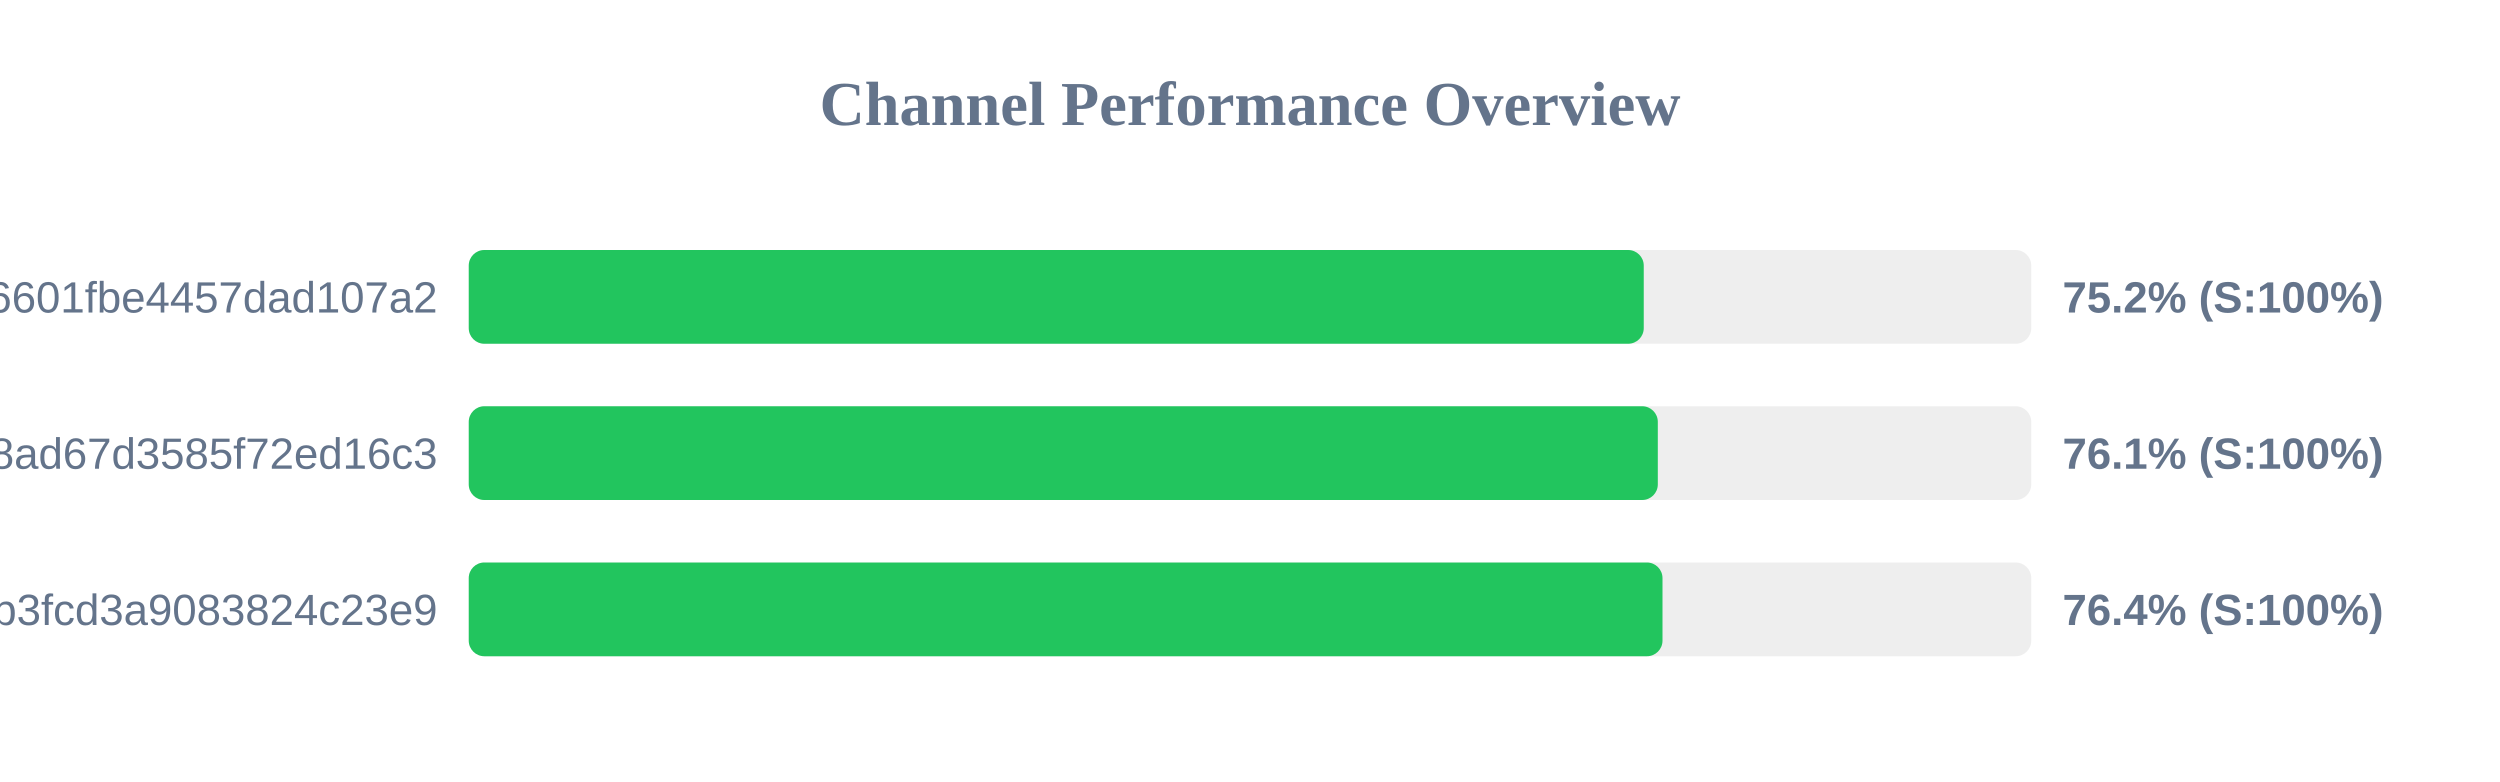
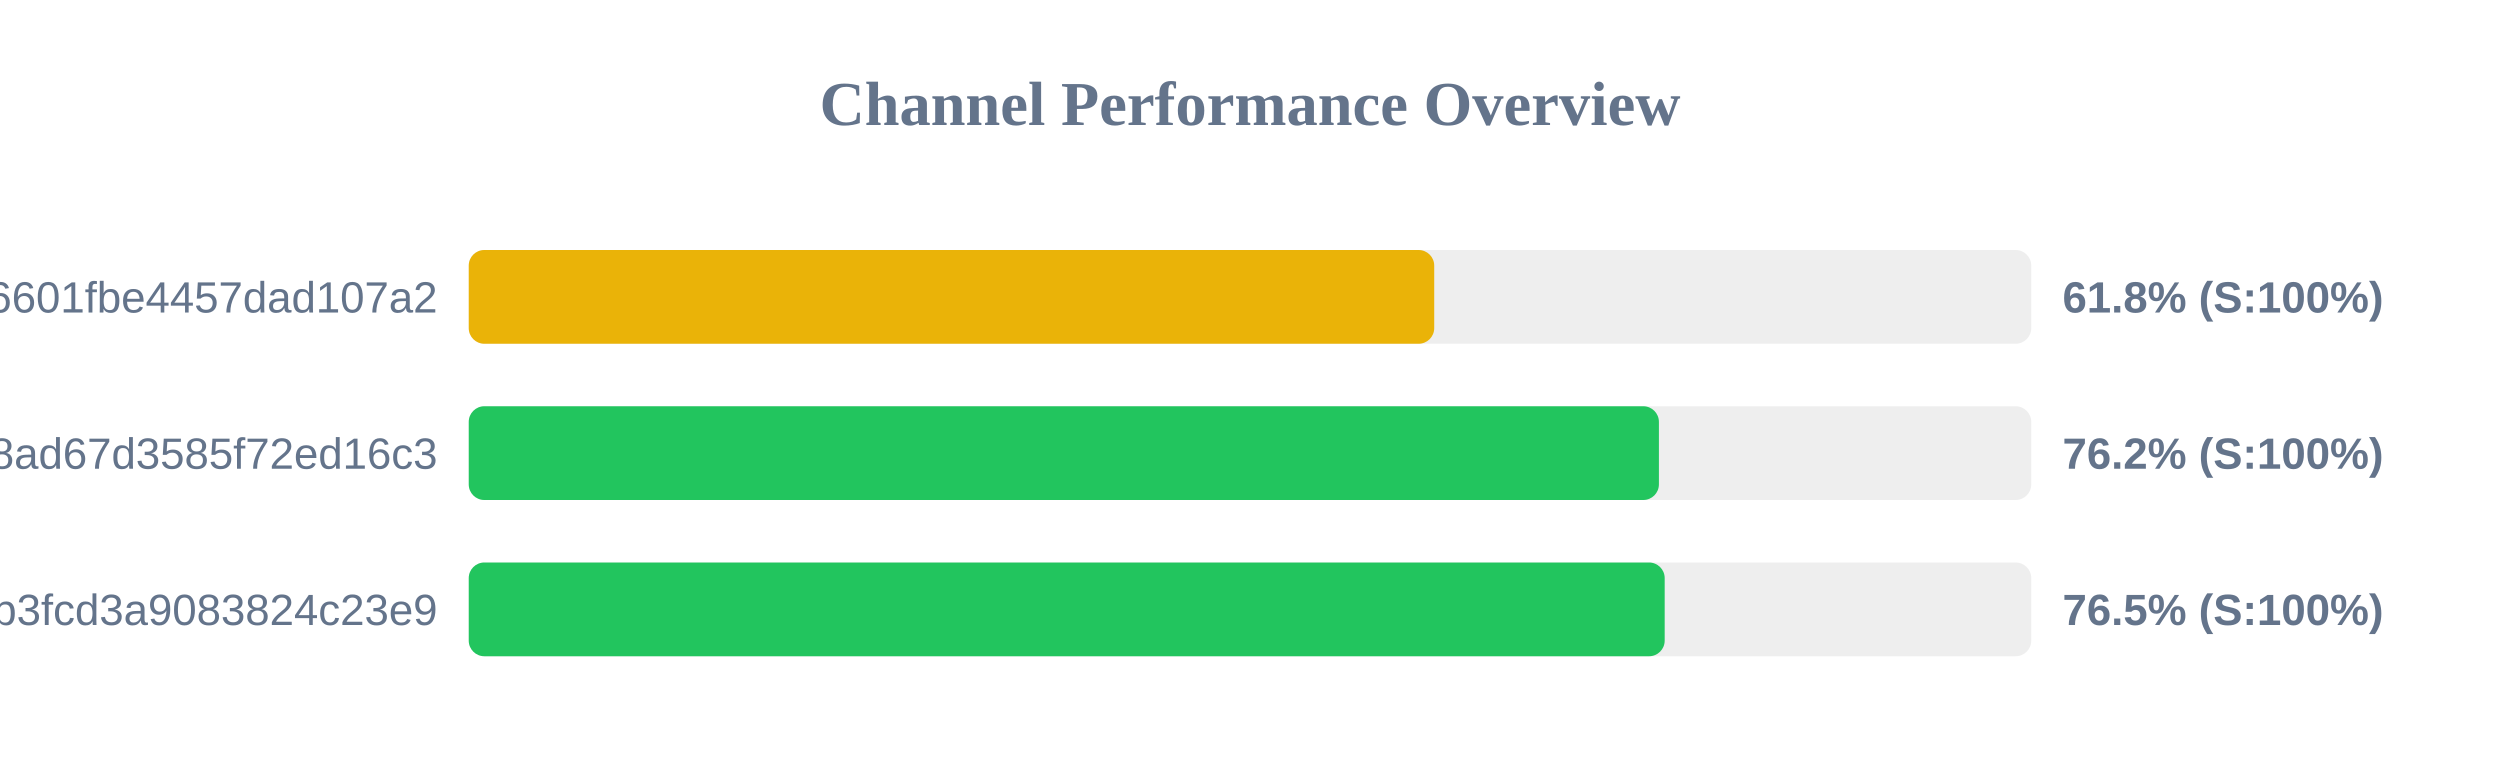
<svg xmlns="http://www.w3.org/2000/svg" width="800" height="250" version="1.1">
  <style>
        .row { font: 14px Arial; fill: #64748b; }
        .score { font: bold 14px Arial; fill: #64748b; }
    </style>
  <text x="400" y="40" text-anchor="middle" font-size="20px" font-weight="bold" fill="#64748b">Channel Performance Overview</text>
  <rect x="150" y="80" width="500" height="30" fill="#eee" rx="5" />
-   <rect x="150" y="80" width="376.0" height="30" fill="#22c55e" rx="5" />
+   <rect x="150" y="80" width="308.95" height="30" fill="#eab308" rx="5" />
  <text x="140" y="100" text-anchor="end" class="row">6ca22ad3b96aa6601fbe4457dad107a2</text>
-   <text x="660" y="100" text-anchor="start" class="score">75.2% (S:100%)</text>
+   <text x="660" y="100" text-anchor="start" class="score">61.8% (S:100%)</text>
  <rect x="150" y="130" width="500" height="30" fill="#eee" rx="5" />
-   <rect x="150" y="130" width="380.5" height="30" fill="#22c55e" rx="5" />
+   <rect x="150" y="130" width="380.85" height="30" fill="#22c55e" rx="5" />
  <text x="140" y="150" text-anchor="end" class="row">d2ddf60933dd08ad67d3585f72ed16c3</text>
-   <text x="660" y="150" text-anchor="start" class="score">76.1% (S:100%)</text>
+   <text x="660" y="150" text-anchor="start" class="score">76.2% (S:100%)</text>
  <rect x="150" y="180" width="500" height="30" fill="#eee" rx="5" />
-   <rect x="150" y="180" width="382.0" height="30" fill="#22c55e" rx="5" />
+   <rect x="150" y="180" width="382.7" height="30" fill="#22c55e" rx="5" />
  <text x="140" y="200" text-anchor="end" class="row">subscribe?token=8bc38a0c131e9b3fcd3a9083824c23e9</text>
-   <text x="660" y="200" text-anchor="start" class="score">76.4% (S:100%)</text>
+   <text x="660" y="200" text-anchor="start" class="score">76.5% (S:100%)</text>
</svg>
